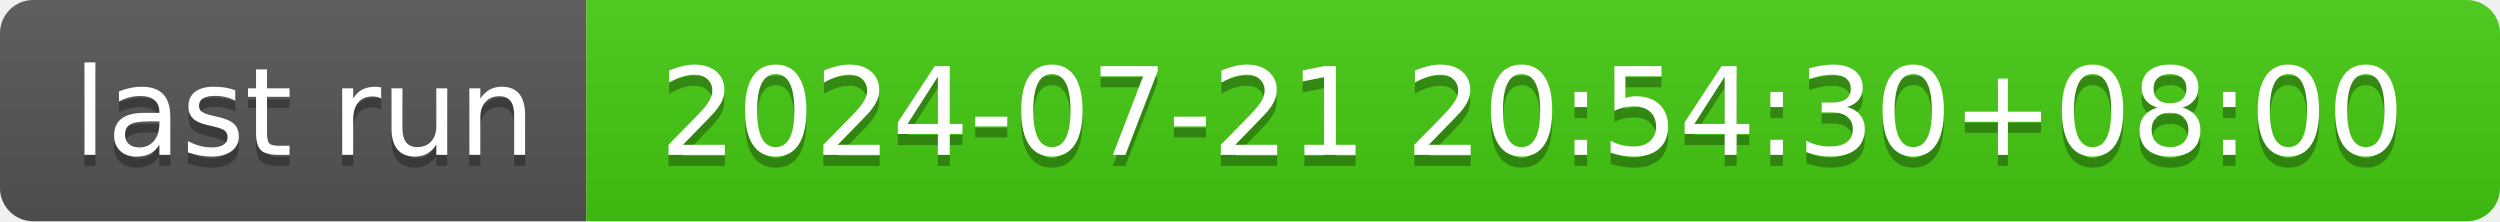
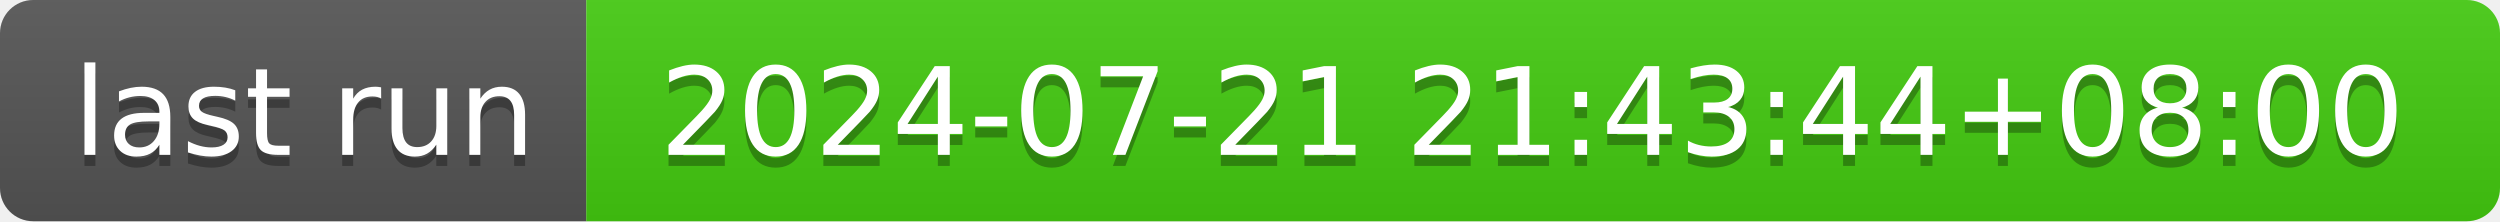
- <svg xmlns="http://www.w3.org/2000/svg" width="226" height="20" role="img" aria-label="last run: 2024-07-21 20:54:30+08:00">
+ <svg xmlns="http://www.w3.org/2000/svg" width="226" height="20" role="img" aria-label="last run: 2024-07-21 21:43:44+08:00">
  <linearGradient id="s" x2="0" y2="100%">
    <stop offset="0" stop-color="#bbb" stop-opacity=".1" />
    <stop offset="1" stop-opacity=".1" />
  </linearGradient>
  <clipPath id="r">
    <rect width="226" height="20" rx="3" fill="#fff" />
  </clipPath>
  <g clip-path="url(#r)">
    <rect width="53" height="20" fill="#555" />
    <rect x="53" width="173" height="20" fill="#4c1" />
    <rect width="226" height="20" fill="url(#s)" />
  </g>
  <g fill="#fff" text-anchor="middle" font-family="Verdana,Geneva,DejaVu Sans,sans-serif" text-rendering="geometricPrecision" font-size="110">
    <text aria-hidden="true" x="275" y="150" fill="#010101" fill-opacity=".3" transform="scale(.1)" textLength="430">last run</text>
    <text x="275" y="140" transform="scale(.1)" fill="#fff" textLength="430">last run</text>
-     <text aria-hidden="true" x="1385" y="150" fill="#010101" fill-opacity=".3" transform="scale(.1)" textLength="1630">2024-07-21 20:54:30+08:00</text>
-     <text x="1385" y="140" transform="scale(.1)" fill="#fff" textLength="1630">2024-07-21 20:54:30+08:00</text>
+     <text aria-hidden="true" x="1385" y="150" fill="#010101" fill-opacity=".3" transform="scale(.1)" textLength="1630">2024-07-21 21:43:44+08:00</text>
+     <text x="1385" y="140" transform="scale(.1)" fill="#fff" textLength="1630">2024-07-21 21:43:44+08:00</text>
  </g>
</svg>
